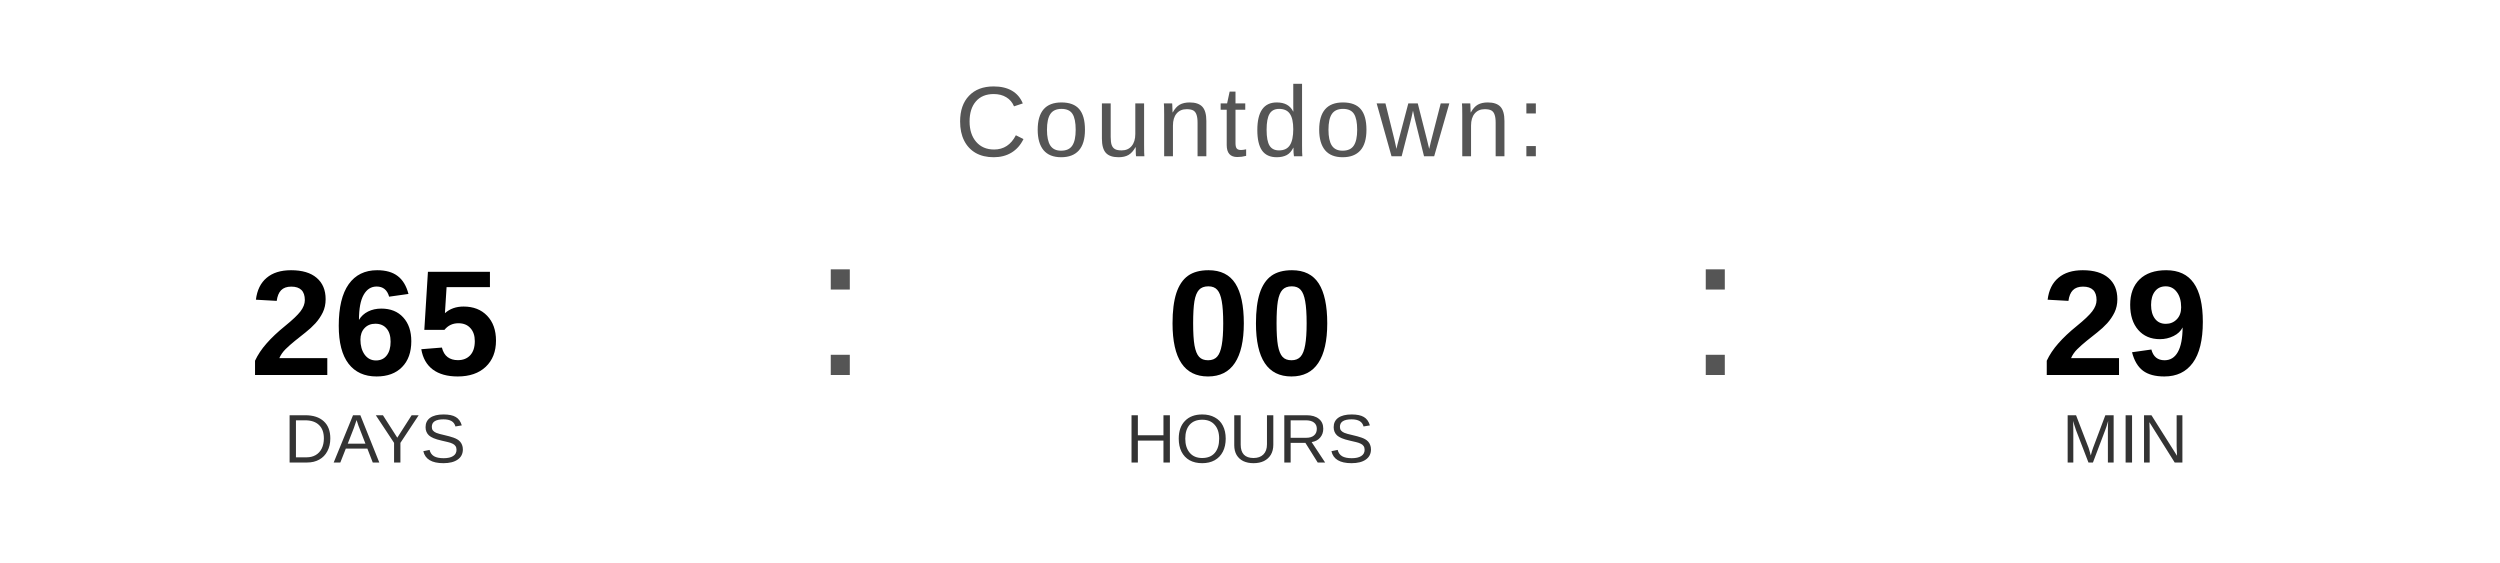
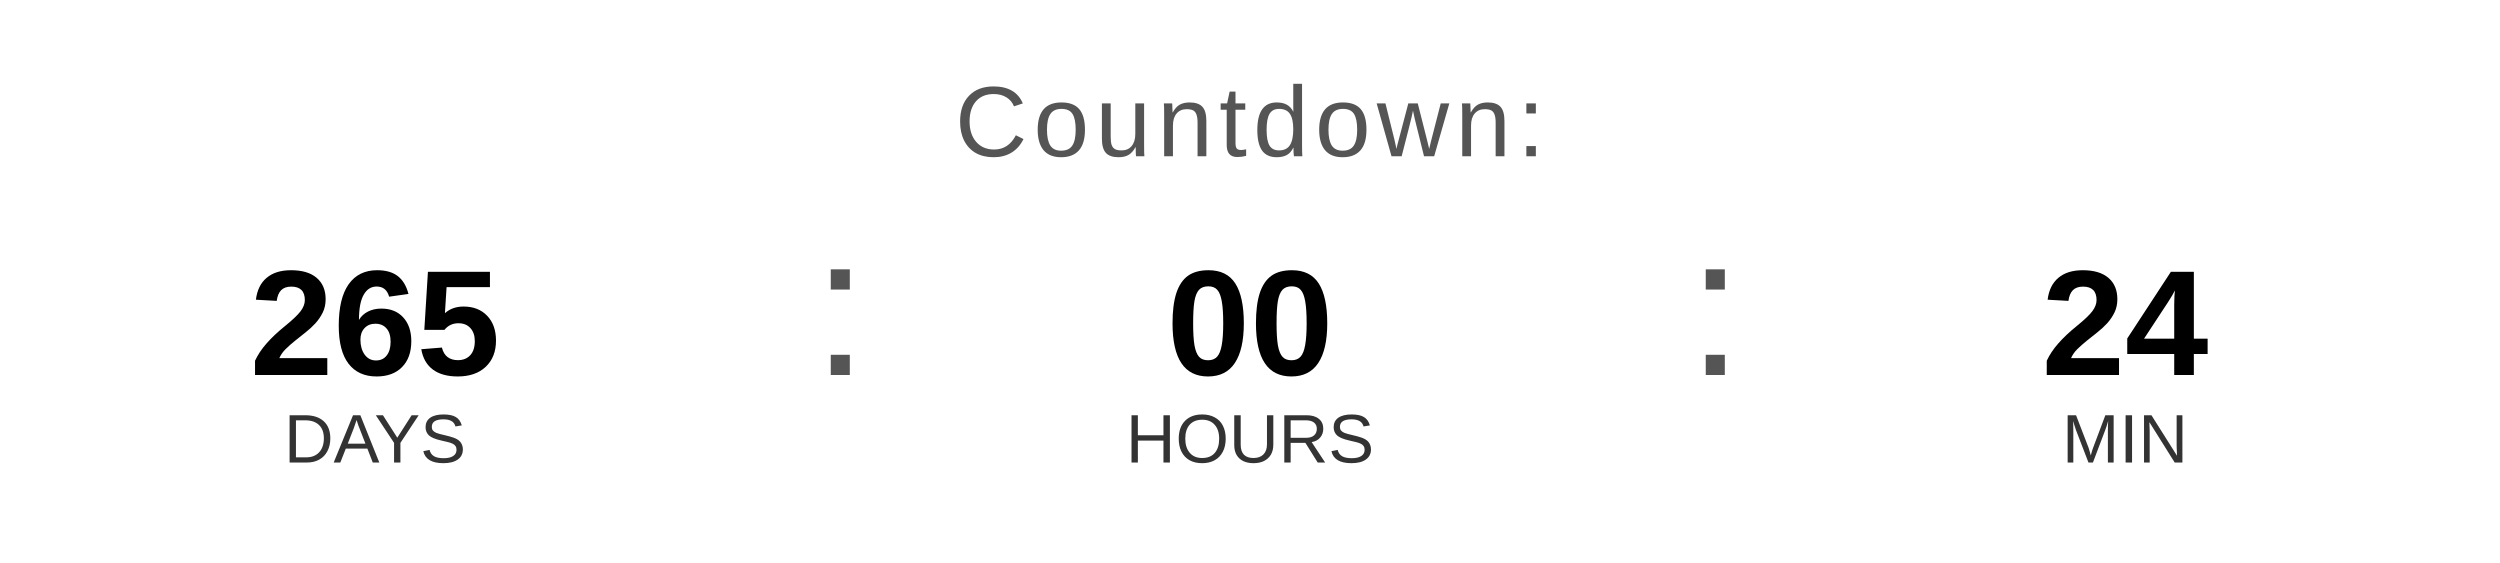
<svg xmlns="http://www.w3.org/2000/svg" width="400" height="90" viewBox="0 0 400 90">
  <text x="200" y="25" font-family="Arial, Helvetica, sans-serif" font-size="16" fill="#555555" text-anchor="middle" letter-spacing="1">
    Countdown:
  </text>
  <text x="60" y="60" font-family="Arial, Helvetica, sans-serif" font-size="24" font-weight="bold" fill="#000000" text-anchor="middle">265</text>
  <text x="60" y="74" font-family="Arial, Helvetica, sans-serif" font-size="11" fill="#333333" text-anchor="middle">DAYS</text>
  <text x="130" y="60" font-family="Arial, sans-serif" font-size="32" fill="#555555">:</text>
  <text x="200" y="60" font-family="Arial, Helvetica, sans-serif" font-size="24" font-weight="bold" fill="#000000" text-anchor="middle">00</text>
  <text x="200" y="74" font-family="Arial, Helvetica, sans-serif" font-size="11" fill="#333333" text-anchor="middle">HOURS</text>
  <text x="270" y="60" font-family="Arial, sans-serif" font-size="32" fill="#555555">:</text>
-   <text x="340" y="60" font-family="Arial, Helvetica, sans-serif" font-size="24" font-weight="bold" fill="#000000" text-anchor="middle">29</text>
+   <text x="340" y="60" font-family="Arial, Helvetica, sans-serif" font-size="24" font-weight="bold" fill="#000000" text-anchor="middle">24</text>
  <text x="340" y="74" font-family="Arial, Helvetica, sans-serif" font-size="11" fill="#333333" text-anchor="middle">MIN</text>
</svg>
